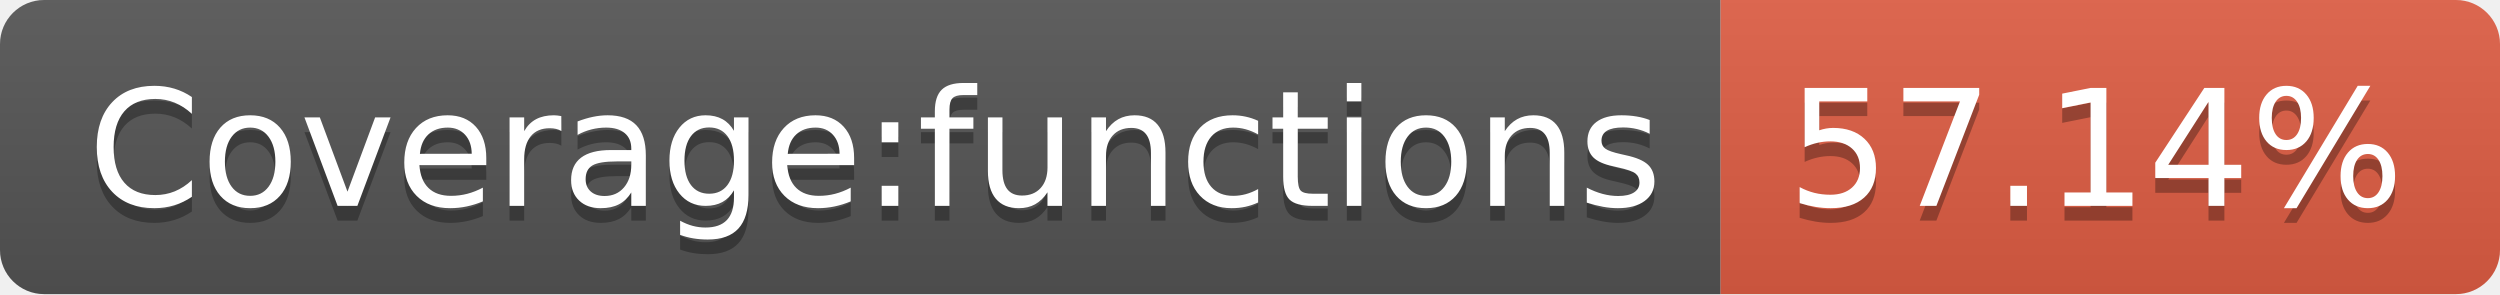
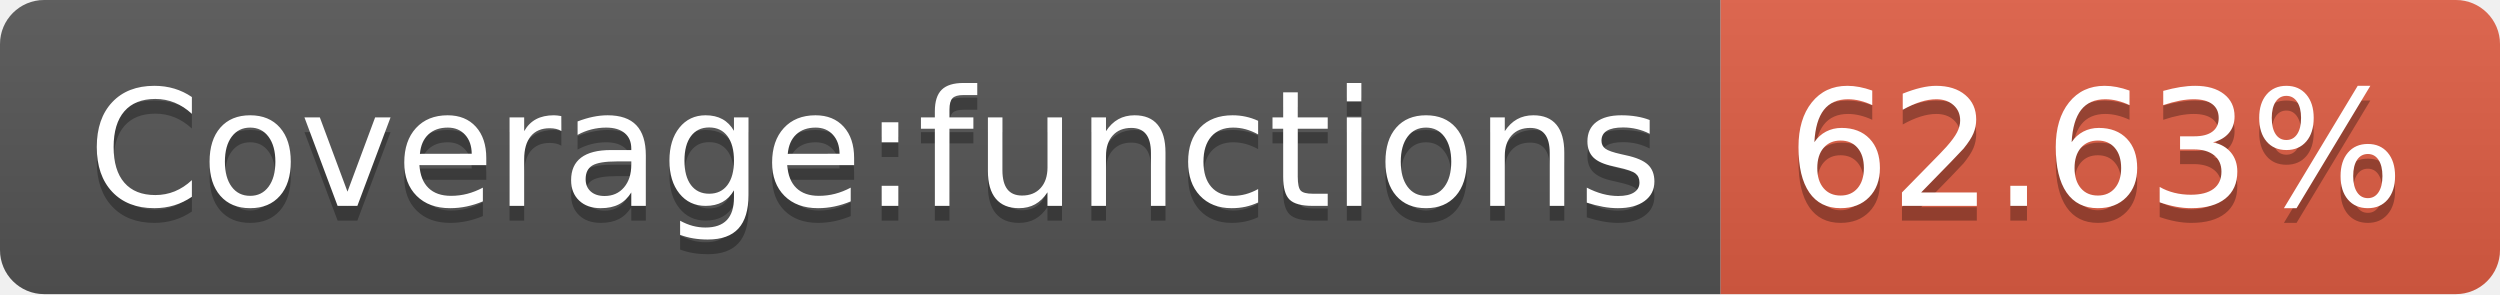
- <svg xmlns="http://www.w3.org/2000/svg" width="170" height="20" role="img" aria-label="Coverage:functions: 57.14%">
+ <svg xmlns="http://www.w3.org/2000/svg" width="170" height="20" role="img" aria-label="Coverage:functions: 62.63%">
  <linearGradient id="s" x2="0" y2="100%">
    <stop offset="0" stop-color="#bbb" stop-opacity=".1" />
    <stop offset="1" stop-opacity=".1" />
  </linearGradient>
  <clipPath id="r">
    <rect width="170" height="20" rx="3" fill="#fff" />
  </clipPath>
  <g clip-path="url(#r)">
    <rect width="117" height="20" fill="#555" />
    <rect x="117" width="53" height="20" fill="#e05d44" />
    <rect width="170" height="20" fill="url(#s)" />
  </g>
  <g fill="#fff" text-anchor="middle" font-family="Verdana,Geneva,DejaVu Sans,sans-serif" text-rendering="geometricPrecision" font-size="110">
    <text aria-hidden="true" x="595" y="150" fill="#010101" fill-opacity=".3" transform="scale(.1)" textLength="1070">Coverage:functions</text>
    <text x="595" y="140" transform="scale(.1)" fill="#fff" textLength="1070">Coverage:functions</text>
-     <text aria-hidden="true" x="1425" y="150" fill="#010101" fill-opacity=".3" transform="scale(.1)" textLength="430">57.14%</text>
-     <text x="1425" y="140" transform="scale(.1)" fill="#fff" textLength="430">57.14%</text>
+     <text aria-hidden="true" x="1425" y="150" fill="#010101" fill-opacity=".3" transform="scale(.1)" textLength="430">62.63%</text>
+     <text x="1425" y="140" transform="scale(.1)" fill="#fff" textLength="430">62.63%</text>
  </g>
</svg>
